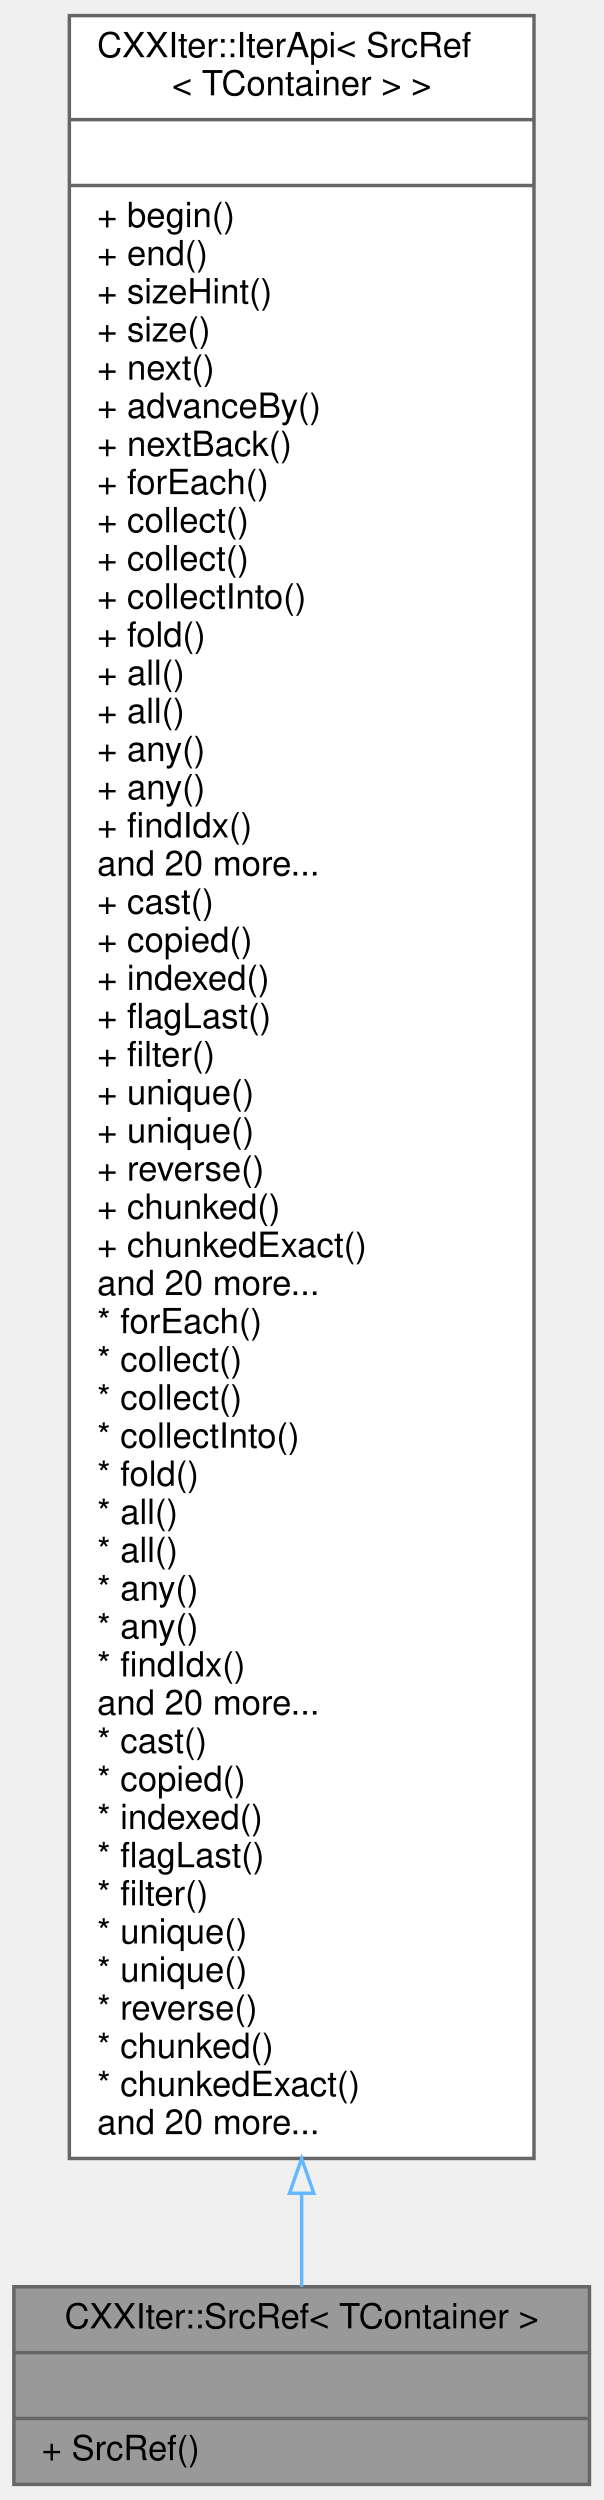
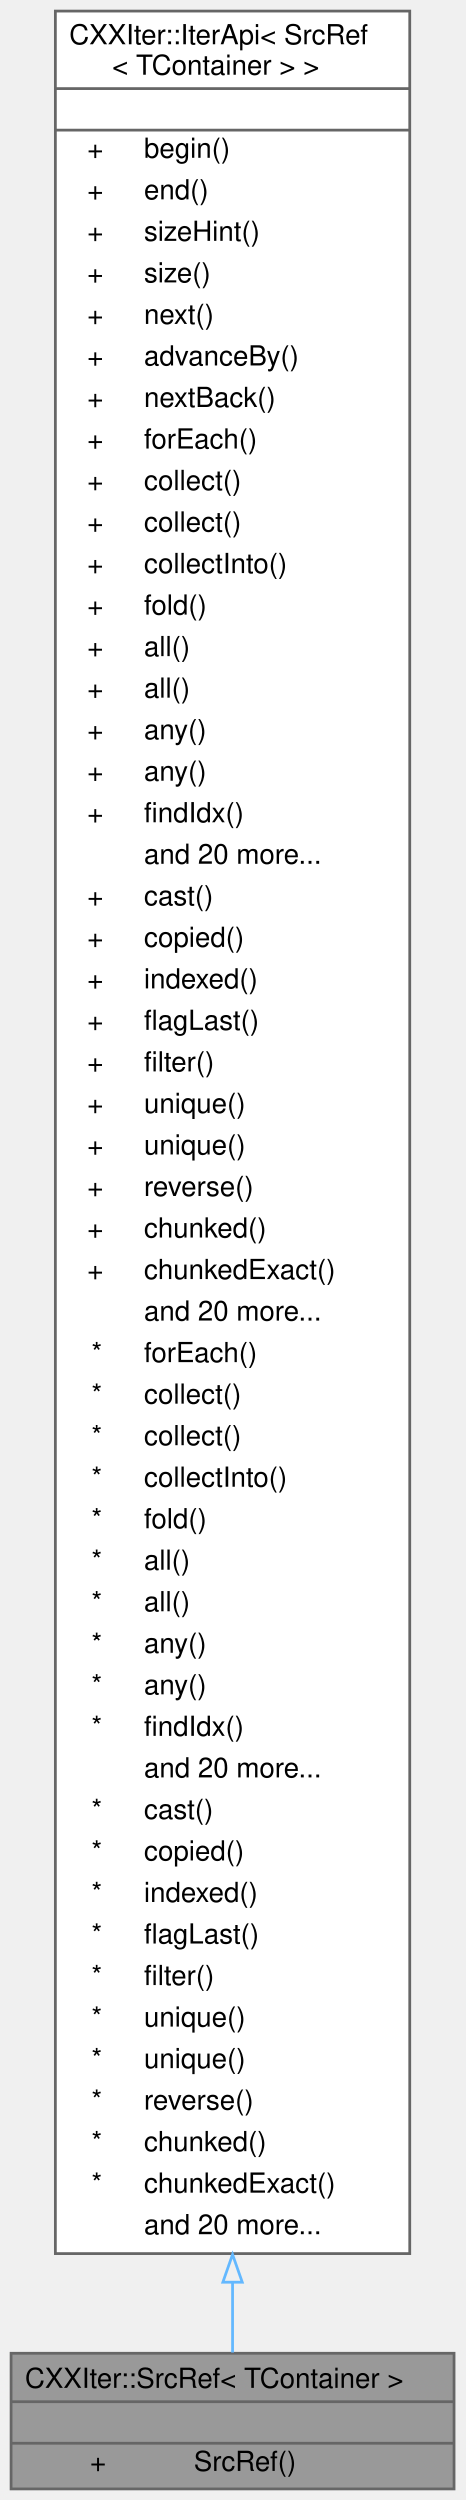
- <svg xmlns="http://www.w3.org/2000/svg" xmlns:xlink="http://www.w3.org/1999/xlink" width="174pt" height="721pt" viewBox="0.00 0.00 174.00 721.00">
-   <g id="graph0" class="graph" transform="scale(1 1) rotate(0) translate(4 717)">
+ <svg xmlns="http://www.w3.org/2000/svg" xmlns:xlink="http://www.w3.org/1999/xlink" width="168pt" height="903pt" viewBox="0.00 0.00 168.00 903.00">
+   <g id="graph0" class="graph" transform="scale(1 1) rotate(0) translate(4 899)">
    <g id="node1" class="node">
      <g id="a_node1">
        <a xlink:title="CXXIter iterator source that mutably borrows the input item source, and passes mutable references to ...">
-           <polygon fill="#999999" stroke="#666666" points="0,-0.5 0,-57.5 166,-57.5 166,-0.5 0,-0.5" />
-           <text text-anchor="middle" x="83" y="-45.5" font-family="Helvetica,sans-Serif" font-size="10.00">CXXIter::SrcRef&lt; TContainer &gt;</text>
-           <polyline fill="none" stroke="#666666" points="0,-38.5 166,-38.5 " />
-           <text text-anchor="middle" x="83" y="-26.5" font-family="Helvetica,sans-Serif" font-size="10.00"> </text>
-           <polyline fill="none" stroke="#666666" points="0,-19.5 166,-19.5 " />
-           <text text-anchor="start" x="8" y="-7.5" font-family="Helvetica,sans-Serif" font-size="10.00">+ SrcRef()</text>
+           <polygon fill="#999999" stroke="transparent" points="160,-49 0,-49 0,0 160,0 160,-49" />
+           <text text-anchor="start" x="5" y="-36.5" font-family="Helvetica,sans-Serif" font-size="10.00">CXXIter::SrcRef&lt; TContainer &gt;</text>
+           <text text-anchor="start" x="78" y="-21.5" font-family="Helvetica,sans-Serif" font-size="10.00"> </text>
+           <text text-anchor="start" x="28.5" y="-6.5" font-family="Helvetica,sans-Serif" font-size="10.00">+</text>
+           <text text-anchor="start" x="66" y="-6.5" font-family="Helvetica,sans-Serif" font-size="10.00">SrcRef()</text>
+           <polygon fill="#666666" stroke="#666666" points="0,-31.5 0,-31.5 160,-31.5 160,-31.5 0,-31.5" />
+           <polygon fill="#666666" stroke="#666666" points="0,-16.5 0,-16.5 160,-16.5 160,-16.5 0,-16.5" />
+           <polygon fill="none" stroke="#666666" points="0,0 0,-49 160,-49 160,0 0,0" />
        </a>
      </g>
    </g>
    <g id="node2" class="node">
      <g id="a_node2">
        <a xlink:href="classCXXIter_1_1IterApi.html" target="_top" xlink:title=" ">
-           <polygon fill="white" stroke="#666666" points="16,-94.5 16,-712.5 150,-712.5 150,-94.5 16,-94.5" />
-           <text text-anchor="start" x="24" y="-700.5" font-family="Helvetica,sans-Serif" font-size="10.00">CXXIter::IterApi&lt; SrcRef</text>
-           <text text-anchor="middle" x="83" y="-689.5" font-family="Helvetica,sans-Serif" font-size="10.00">&lt; TContainer &gt; &gt;</text>
-           <polyline fill="none" stroke="#666666" points="16,-682.5 150,-682.5 " />
-           <text text-anchor="middle" x="83" y="-670.5" font-family="Helvetica,sans-Serif" font-size="10.00"> </text>
-           <polyline fill="none" stroke="#666666" points="16,-663.5 150,-663.5 " />
-           <text text-anchor="start" x="24" y="-651.5" font-family="Helvetica,sans-Serif" font-size="10.00">+ begin()</text>
-           <text text-anchor="start" x="24" y="-640.5" font-family="Helvetica,sans-Serif" font-size="10.00">+ end()</text>
-           <text text-anchor="start" x="24" y="-629.5" font-family="Helvetica,sans-Serif" font-size="10.00">+ sizeHint()</text>
-           <text text-anchor="start" x="24" y="-618.5" font-family="Helvetica,sans-Serif" font-size="10.00">+ size()</text>
-           <text text-anchor="start" x="24" y="-607.5" font-family="Helvetica,sans-Serif" font-size="10.00">+ next()</text>
-           <text text-anchor="start" x="24" y="-596.5" font-family="Helvetica,sans-Serif" font-size="10.00">+ advanceBy()</text>
-           <text text-anchor="start" x="24" y="-585.5" font-family="Helvetica,sans-Serif" font-size="10.00">+ nextBack()</text>
-           <text text-anchor="start" x="24" y="-574.5" font-family="Helvetica,sans-Serif" font-size="10.00">+ forEach()</text>
-           <text text-anchor="start" x="24" y="-563.5" font-family="Helvetica,sans-Serif" font-size="10.00">+ collect()</text>
-           <text text-anchor="start" x="24" y="-552.5" font-family="Helvetica,sans-Serif" font-size="10.00">+ collect()</text>
-           <text text-anchor="start" x="24" y="-541.5" font-family="Helvetica,sans-Serif" font-size="10.00">+ collectInto()</text>
-           <text text-anchor="start" x="24" y="-530.5" font-family="Helvetica,sans-Serif" font-size="10.00">+ fold()</text>
-           <text text-anchor="start" x="24" y="-519.5" font-family="Helvetica,sans-Serif" font-size="10.00">+ all()</text>
-           <text text-anchor="start" x="24" y="-508.5" font-family="Helvetica,sans-Serif" font-size="10.00">+ all()</text>
-           <text text-anchor="start" x="24" y="-497.5" font-family="Helvetica,sans-Serif" font-size="10.00">+ any()</text>
-           <text text-anchor="start" x="24" y="-486.5" font-family="Helvetica,sans-Serif" font-size="10.00">+ any()</text>
-           <text text-anchor="start" x="24" y="-475.5" font-family="Helvetica,sans-Serif" font-size="10.00">+ findIdx()</text>
-           <text text-anchor="start" x="24" y="-464.5" font-family="Helvetica,sans-Serif" font-size="10.00">and 20 more...</text>
-           <text text-anchor="start" x="24" y="-453.5" font-family="Helvetica,sans-Serif" font-size="10.00">+ cast()</text>
-           <text text-anchor="start" x="24" y="-442.5" font-family="Helvetica,sans-Serif" font-size="10.00">+ copied()</text>
-           <text text-anchor="start" x="24" y="-431.5" font-family="Helvetica,sans-Serif" font-size="10.00">+ indexed()</text>
-           <text text-anchor="start" x="24" y="-420.5" font-family="Helvetica,sans-Serif" font-size="10.00">+ flagLast()</text>
-           <text text-anchor="start" x="24" y="-409.5" font-family="Helvetica,sans-Serif" font-size="10.00">+ filter()</text>
-           <text text-anchor="start" x="24" y="-398.5" font-family="Helvetica,sans-Serif" font-size="10.00">+ unique()</text>
-           <text text-anchor="start" x="24" y="-387.5" font-family="Helvetica,sans-Serif" font-size="10.00">+ unique()</text>
-           <text text-anchor="start" x="24" y="-376.5" font-family="Helvetica,sans-Serif" font-size="10.00">+ reverse()</text>
-           <text text-anchor="start" x="24" y="-365.5" font-family="Helvetica,sans-Serif" font-size="10.00">+ chunked()</text>
-           <text text-anchor="start" x="24" y="-354.5" font-family="Helvetica,sans-Serif" font-size="10.00">+ chunkedExact()</text>
-           <text text-anchor="start" x="24" y="-343.5" font-family="Helvetica,sans-Serif" font-size="10.00">and 20 more...</text>
-           <text text-anchor="start" x="24" y="-332.5" font-family="Helvetica,sans-Serif" font-size="10.00">* forEach()</text>
-           <text text-anchor="start" x="24" y="-321.5" font-family="Helvetica,sans-Serif" font-size="10.00">* collect()</text>
-           <text text-anchor="start" x="24" y="-310.5" font-family="Helvetica,sans-Serif" font-size="10.00">* collect()</text>
-           <text text-anchor="start" x="24" y="-299.5" font-family="Helvetica,sans-Serif" font-size="10.00">* collectInto()</text>
-           <text text-anchor="start" x="24" y="-288.5" font-family="Helvetica,sans-Serif" font-size="10.00">* fold()</text>
-           <text text-anchor="start" x="24" y="-277.5" font-family="Helvetica,sans-Serif" font-size="10.00">* all()</text>
-           <text text-anchor="start" x="24" y="-266.5" font-family="Helvetica,sans-Serif" font-size="10.00">* all()</text>
-           <text text-anchor="start" x="24" y="-255.5" font-family="Helvetica,sans-Serif" font-size="10.00">* any()</text>
-           <text text-anchor="start" x="24" y="-244.5" font-family="Helvetica,sans-Serif" font-size="10.00">* any()</text>
-           <text text-anchor="start" x="24" y="-233.5" font-family="Helvetica,sans-Serif" font-size="10.00">* findIdx()</text>
-           <text text-anchor="start" x="24" y="-222.5" font-family="Helvetica,sans-Serif" font-size="10.00">and 20 more...</text>
-           <text text-anchor="start" x="24" y="-211.5" font-family="Helvetica,sans-Serif" font-size="10.00">* cast()</text>
-           <text text-anchor="start" x="24" y="-200.5" font-family="Helvetica,sans-Serif" font-size="10.00">* copied()</text>
-           <text text-anchor="start" x="24" y="-189.5" font-family="Helvetica,sans-Serif" font-size="10.00">* indexed()</text>
-           <text text-anchor="start" x="24" y="-178.5" font-family="Helvetica,sans-Serif" font-size="10.00">* flagLast()</text>
-           <text text-anchor="start" x="24" y="-167.5" font-family="Helvetica,sans-Serif" font-size="10.00">* filter()</text>
-           <text text-anchor="start" x="24" y="-156.5" font-family="Helvetica,sans-Serif" font-size="10.00">* unique()</text>
-           <text text-anchor="start" x="24" y="-145.5" font-family="Helvetica,sans-Serif" font-size="10.00">* unique()</text>
-           <text text-anchor="start" x="24" y="-134.5" font-family="Helvetica,sans-Serif" font-size="10.00">* reverse()</text>
-           <text text-anchor="start" x="24" y="-123.5" font-family="Helvetica,sans-Serif" font-size="10.00">* chunked()</text>
-           <text text-anchor="start" x="24" y="-112.5" font-family="Helvetica,sans-Serif" font-size="10.00">* chunkedExact()</text>
-           <text text-anchor="start" x="24" y="-101.5" font-family="Helvetica,sans-Serif" font-size="10.00">and 20 more...</text>
+           <polygon fill="white" stroke="transparent" points="144,-895 16,-895 16,-85 144,-85 144,-895" />
+           <text text-anchor="start" x="21" y="-883" font-family="Helvetica,sans-Serif" font-size="10.00">CXXIter::IterApi&lt; SrcRef</text>
+           <text text-anchor="start" x="36.5" y="-872" font-family="Helvetica,sans-Serif" font-size="10.00">&lt; TContainer &gt; &gt;</text>
+           <text text-anchor="start" x="78" y="-857" font-family="Helvetica,sans-Serif" font-size="10.00"> </text>
+           <text text-anchor="start" x="27.5" y="-842" font-family="Helvetica,sans-Serif" font-size="10.00">+</text>
+           <text text-anchor="start" x="48" y="-842" font-family="Helvetica,sans-Serif" font-size="10.00">begin()</text>
+           <text text-anchor="start" x="27.5" y="-827" font-family="Helvetica,sans-Serif" font-size="10.00">+</text>
+           <text text-anchor="start" x="48" y="-827" font-family="Helvetica,sans-Serif" font-size="10.00">end()</text>
+           <text text-anchor="start" x="27.5" y="-812" font-family="Helvetica,sans-Serif" font-size="10.00">+</text>
+           <text text-anchor="start" x="48" y="-812" font-family="Helvetica,sans-Serif" font-size="10.00">sizeHint()</text>
+           <text text-anchor="start" x="27.5" y="-797" font-family="Helvetica,sans-Serif" font-size="10.00">+</text>
+           <text text-anchor="start" x="48" y="-797" font-family="Helvetica,sans-Serif" font-size="10.00">size()</text>
+           <text text-anchor="start" x="27.5" y="-782" font-family="Helvetica,sans-Serif" font-size="10.00">+</text>
+           <text text-anchor="start" x="48" y="-782" font-family="Helvetica,sans-Serif" font-size="10.00">next()</text>
+           <text text-anchor="start" x="27.5" y="-767" font-family="Helvetica,sans-Serif" font-size="10.00">+</text>
+           <text text-anchor="start" x="48" y="-767" font-family="Helvetica,sans-Serif" font-size="10.00">advanceBy()</text>
+           <text text-anchor="start" x="27.5" y="-752" font-family="Helvetica,sans-Serif" font-size="10.00">+</text>
+           <text text-anchor="start" x="48" y="-752" font-family="Helvetica,sans-Serif" font-size="10.00">nextBack()</text>
+           <text text-anchor="start" x="27.5" y="-737" font-family="Helvetica,sans-Serif" font-size="10.00">+</text>
+           <text text-anchor="start" x="48" y="-737" font-family="Helvetica,sans-Serif" font-size="10.00">forEach()</text>
+           <text text-anchor="start" x="27.5" y="-722" font-family="Helvetica,sans-Serif" font-size="10.00">+</text>
+           <text text-anchor="start" x="48" y="-722" font-family="Helvetica,sans-Serif" font-size="10.00">collect()</text>
+           <text text-anchor="start" x="27.5" y="-707" font-family="Helvetica,sans-Serif" font-size="10.00">+</text>
+           <text text-anchor="start" x="48" y="-707" font-family="Helvetica,sans-Serif" font-size="10.00">collect()</text>
+           <text text-anchor="start" x="27.5" y="-692" font-family="Helvetica,sans-Serif" font-size="10.00">+</text>
+           <text text-anchor="start" x="48" y="-692" font-family="Helvetica,sans-Serif" font-size="10.00">collectInto()</text>
+           <text text-anchor="start" x="27.5" y="-677" font-family="Helvetica,sans-Serif" font-size="10.00">+</text>
+           <text text-anchor="start" x="48" y="-677" font-family="Helvetica,sans-Serif" font-size="10.00">fold()</text>
+           <text text-anchor="start" x="27.5" y="-662" font-family="Helvetica,sans-Serif" font-size="10.00">+</text>
+           <text text-anchor="start" x="48" y="-662" font-family="Helvetica,sans-Serif" font-size="10.00">all()</text>
+           <text text-anchor="start" x="27.5" y="-647" font-family="Helvetica,sans-Serif" font-size="10.00">+</text>
+           <text text-anchor="start" x="48" y="-647" font-family="Helvetica,sans-Serif" font-size="10.00">all()</text>
+           <text text-anchor="start" x="27.5" y="-632" font-family="Helvetica,sans-Serif" font-size="10.00">+</text>
+           <text text-anchor="start" x="48" y="-632" font-family="Helvetica,sans-Serif" font-size="10.00">any()</text>
+           <text text-anchor="start" x="27.5" y="-617" font-family="Helvetica,sans-Serif" font-size="10.00">+</text>
+           <text text-anchor="start" x="48" y="-617" font-family="Helvetica,sans-Serif" font-size="10.00">any()</text>
+           <text text-anchor="start" x="27.5" y="-602" font-family="Helvetica,sans-Serif" font-size="10.00">+</text>
+           <text text-anchor="start" x="48" y="-602" font-family="Helvetica,sans-Serif" font-size="10.00">findIdx()</text>
+           <text text-anchor="start" x="48" y="-587" font-family="Helvetica,sans-Serif" font-size="10.00">and 20 more...</text>
+           <text text-anchor="start" x="27.5" y="-572" font-family="Helvetica,sans-Serif" font-size="10.00">+</text>
+           <text text-anchor="start" x="48" y="-572" font-family="Helvetica,sans-Serif" font-size="10.00">cast()</text>
+           <text text-anchor="start" x="27.5" y="-557" font-family="Helvetica,sans-Serif" font-size="10.00">+</text>
+           <text text-anchor="start" x="48" y="-557" font-family="Helvetica,sans-Serif" font-size="10.00">copied()</text>
+           <text text-anchor="start" x="27.5" y="-542" font-family="Helvetica,sans-Serif" font-size="10.00">+</text>
+           <text text-anchor="start" x="48" y="-542" font-family="Helvetica,sans-Serif" font-size="10.00">indexed()</text>
+           <text text-anchor="start" x="27.5" y="-527" font-family="Helvetica,sans-Serif" font-size="10.00">+</text>
+           <text text-anchor="start" x="48" y="-527" font-family="Helvetica,sans-Serif" font-size="10.00">flagLast()</text>
+           <text text-anchor="start" x="27.5" y="-512" font-family="Helvetica,sans-Serif" font-size="10.00">+</text>
+           <text text-anchor="start" x="48" y="-512" font-family="Helvetica,sans-Serif" font-size="10.00">filter()</text>
+           <text text-anchor="start" x="27.5" y="-497" font-family="Helvetica,sans-Serif" font-size="10.00">+</text>
+           <text text-anchor="start" x="48" y="-497" font-family="Helvetica,sans-Serif" font-size="10.00">unique()</text>
+           <text text-anchor="start" x="27.5" y="-482" font-family="Helvetica,sans-Serif" font-size="10.00">+</text>
+           <text text-anchor="start" x="48" y="-482" font-family="Helvetica,sans-Serif" font-size="10.00">unique()</text>
+           <text text-anchor="start" x="27.5" y="-467" font-family="Helvetica,sans-Serif" font-size="10.00">+</text>
+           <text text-anchor="start" x="48" y="-467" font-family="Helvetica,sans-Serif" font-size="10.00">reverse()</text>
+           <text text-anchor="start" x="27.5" y="-452" font-family="Helvetica,sans-Serif" font-size="10.00">+</text>
+           <text text-anchor="start" x="48" y="-452" font-family="Helvetica,sans-Serif" font-size="10.00">chunked()</text>
+           <text text-anchor="start" x="27.5" y="-437" font-family="Helvetica,sans-Serif" font-size="10.00">+</text>
+           <text text-anchor="start" x="48" y="-437" font-family="Helvetica,sans-Serif" font-size="10.00">chunkedExact()</text>
+           <text text-anchor="start" x="48" y="-422" font-family="Helvetica,sans-Serif" font-size="10.00">and 20 more...</text>
+           <text text-anchor="start" x="29" y="-407" font-family="Helvetica,sans-Serif" font-size="10.00">*</text>
+           <text text-anchor="start" x="48" y="-407" font-family="Helvetica,sans-Serif" font-size="10.00">forEach()</text>
+           <text text-anchor="start" x="29" y="-392" font-family="Helvetica,sans-Serif" font-size="10.00">*</text>
+           <text text-anchor="start" x="48" y="-392" font-family="Helvetica,sans-Serif" font-size="10.00">collect()</text>
+           <text text-anchor="start" x="29" y="-377" font-family="Helvetica,sans-Serif" font-size="10.00">*</text>
+           <text text-anchor="start" x="48" y="-377" font-family="Helvetica,sans-Serif" font-size="10.00">collect()</text>
+           <text text-anchor="start" x="29" y="-362" font-family="Helvetica,sans-Serif" font-size="10.00">*</text>
+           <text text-anchor="start" x="48" y="-362" font-family="Helvetica,sans-Serif" font-size="10.00">collectInto()</text>
+           <text text-anchor="start" x="29" y="-347" font-family="Helvetica,sans-Serif" font-size="10.00">*</text>
+           <text text-anchor="start" x="48" y="-347" font-family="Helvetica,sans-Serif" font-size="10.00">fold()</text>
+           <text text-anchor="start" x="29" y="-332" font-family="Helvetica,sans-Serif" font-size="10.00">*</text>
+           <text text-anchor="start" x="48" y="-332" font-family="Helvetica,sans-Serif" font-size="10.00">all()</text>
+           <text text-anchor="start" x="29" y="-317" font-family="Helvetica,sans-Serif" font-size="10.00">*</text>
+           <text text-anchor="start" x="48" y="-317" font-family="Helvetica,sans-Serif" font-size="10.00">all()</text>
+           <text text-anchor="start" x="29" y="-302" font-family="Helvetica,sans-Serif" font-size="10.00">*</text>
+           <text text-anchor="start" x="48" y="-302" font-family="Helvetica,sans-Serif" font-size="10.00">any()</text>
+           <text text-anchor="start" x="29" y="-287" font-family="Helvetica,sans-Serif" font-size="10.00">*</text>
+           <text text-anchor="start" x="48" y="-287" font-family="Helvetica,sans-Serif" font-size="10.00">any()</text>
+           <text text-anchor="start" x="29" y="-272" font-family="Helvetica,sans-Serif" font-size="10.00">*</text>
+           <text text-anchor="start" x="48" y="-272" font-family="Helvetica,sans-Serif" font-size="10.00">findIdx()</text>
+           <text text-anchor="start" x="48" y="-257" font-family="Helvetica,sans-Serif" font-size="10.00">and 20 more...</text>
+           <text text-anchor="start" x="29" y="-242" font-family="Helvetica,sans-Serif" font-size="10.00">*</text>
+           <text text-anchor="start" x="48" y="-242" font-family="Helvetica,sans-Serif" font-size="10.00">cast()</text>
+           <text text-anchor="start" x="29" y="-227" font-family="Helvetica,sans-Serif" font-size="10.00">*</text>
+           <text text-anchor="start" x="48" y="-227" font-family="Helvetica,sans-Serif" font-size="10.00">copied()</text>
+           <text text-anchor="start" x="29" y="-212" font-family="Helvetica,sans-Serif" font-size="10.00">*</text>
+           <text text-anchor="start" x="48" y="-212" font-family="Helvetica,sans-Serif" font-size="10.00">indexed()</text>
+           <text text-anchor="start" x="29" y="-197" font-family="Helvetica,sans-Serif" font-size="10.00">*</text>
+           <text text-anchor="start" x="48" y="-197" font-family="Helvetica,sans-Serif" font-size="10.00">flagLast()</text>
+           <text text-anchor="start" x="29" y="-182" font-family="Helvetica,sans-Serif" font-size="10.00">*</text>
+           <text text-anchor="start" x="48" y="-182" font-family="Helvetica,sans-Serif" font-size="10.00">filter()</text>
+           <text text-anchor="start" x="29" y="-167" font-family="Helvetica,sans-Serif" font-size="10.00">*</text>
+           <text text-anchor="start" x="48" y="-167" font-family="Helvetica,sans-Serif" font-size="10.00">unique()</text>
+           <text text-anchor="start" x="29" y="-152" font-family="Helvetica,sans-Serif" font-size="10.00">*</text>
+           <text text-anchor="start" x="48" y="-152" font-family="Helvetica,sans-Serif" font-size="10.00">unique()</text>
+           <text text-anchor="start" x="29" y="-137" font-family="Helvetica,sans-Serif" font-size="10.00">*</text>
+           <text text-anchor="start" x="48" y="-137" font-family="Helvetica,sans-Serif" font-size="10.00">reverse()</text>
+           <text text-anchor="start" x="29" y="-122" font-family="Helvetica,sans-Serif" font-size="10.00">*</text>
+           <text text-anchor="start" x="48" y="-122" font-family="Helvetica,sans-Serif" font-size="10.00">chunked()</text>
+           <text text-anchor="start" x="29" y="-107" font-family="Helvetica,sans-Serif" font-size="10.00">*</text>
+           <text text-anchor="start" x="48" y="-107" font-family="Helvetica,sans-Serif" font-size="10.00">chunkedExact()</text>
+           <text text-anchor="start" x="48" y="-92" font-family="Helvetica,sans-Serif" font-size="10.00">and 20 more...</text>
+           <polygon fill="#666666" stroke="#666666" points="16,-867 16,-867 144,-867 144,-867 16,-867" />
+           <polygon fill="#666666" stroke="#666666" points="16,-852 16,-852 144,-852 144,-852 16,-852" />
+           <polygon fill="none" stroke="#666666" points="16,-85 16,-895 144,-895 144,-85 16,-85" />
        </a>
      </g>
    </g>
    <g id="edge1" class="edge">
-       <path fill="none" stroke="#63b8ff" d="M83,-84.42C83,-74.28 83,-65.21 83,-57.52" />
-       <polygon fill="none" stroke="#63b8ff" points="79.5,-84.46 83,-94.46 86.5,-84.46 79.5,-84.46" />
+       <path fill="none" stroke="#63b8ff" d="M80,-74.6C80,-64.91 80,-56.38 80,-49.26" />
+       <polygon fill="none" stroke="#63b8ff" points="76.5,-74.67 80,-84.67 83.5,-74.67 76.5,-74.67" />
    </g>
  </g>
</svg>
